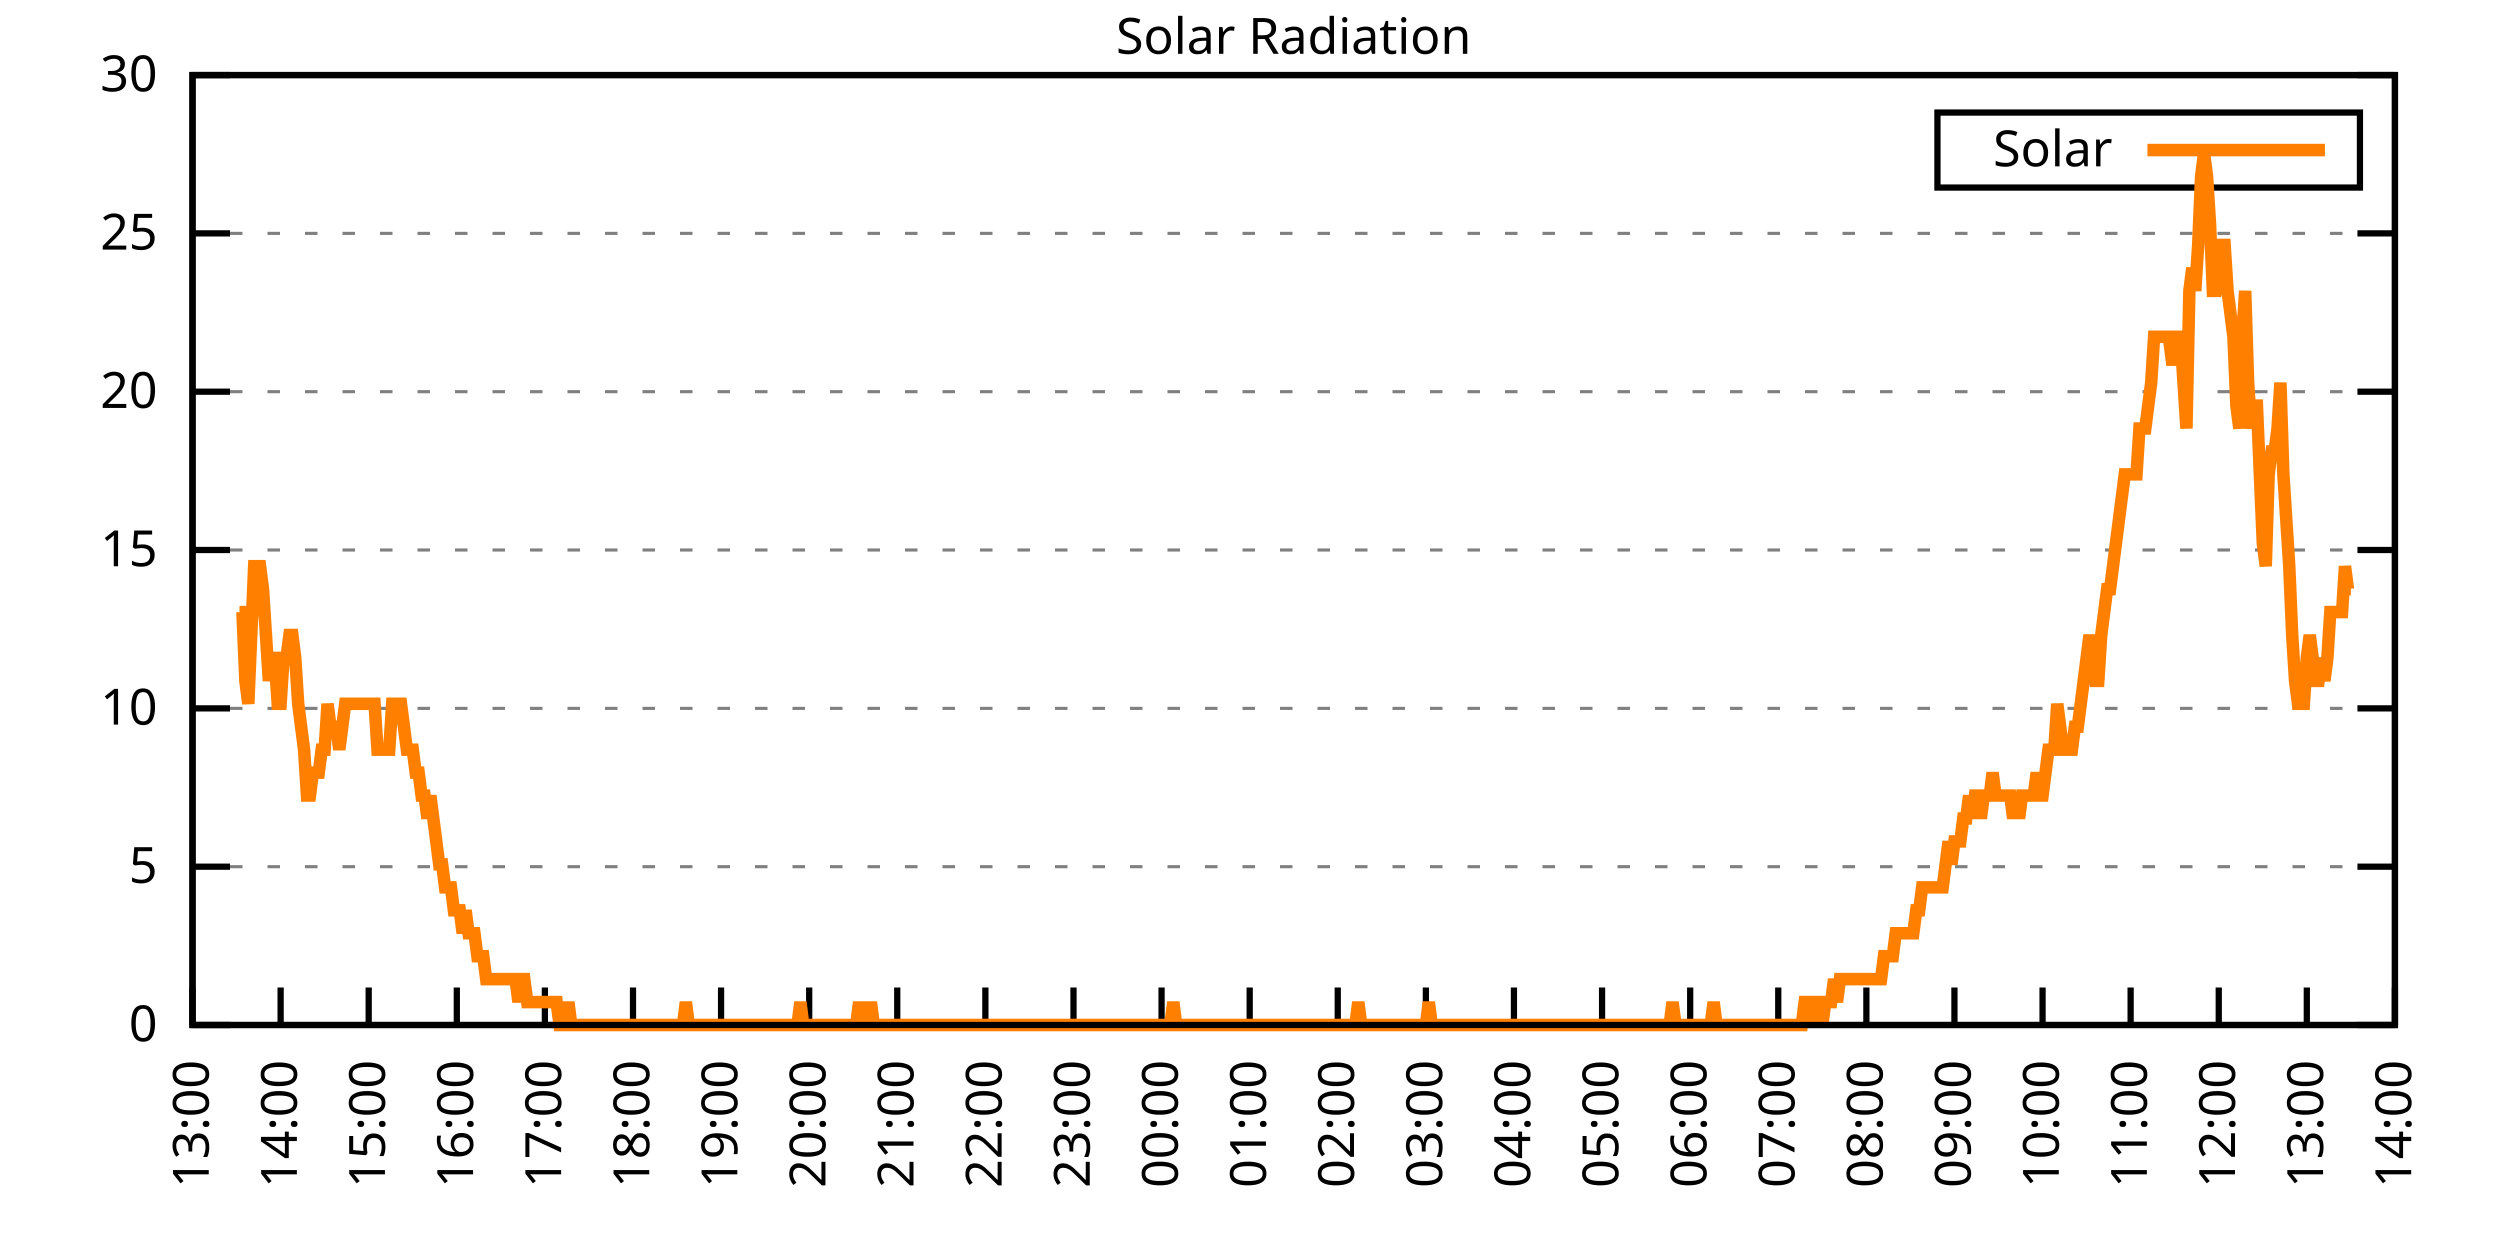
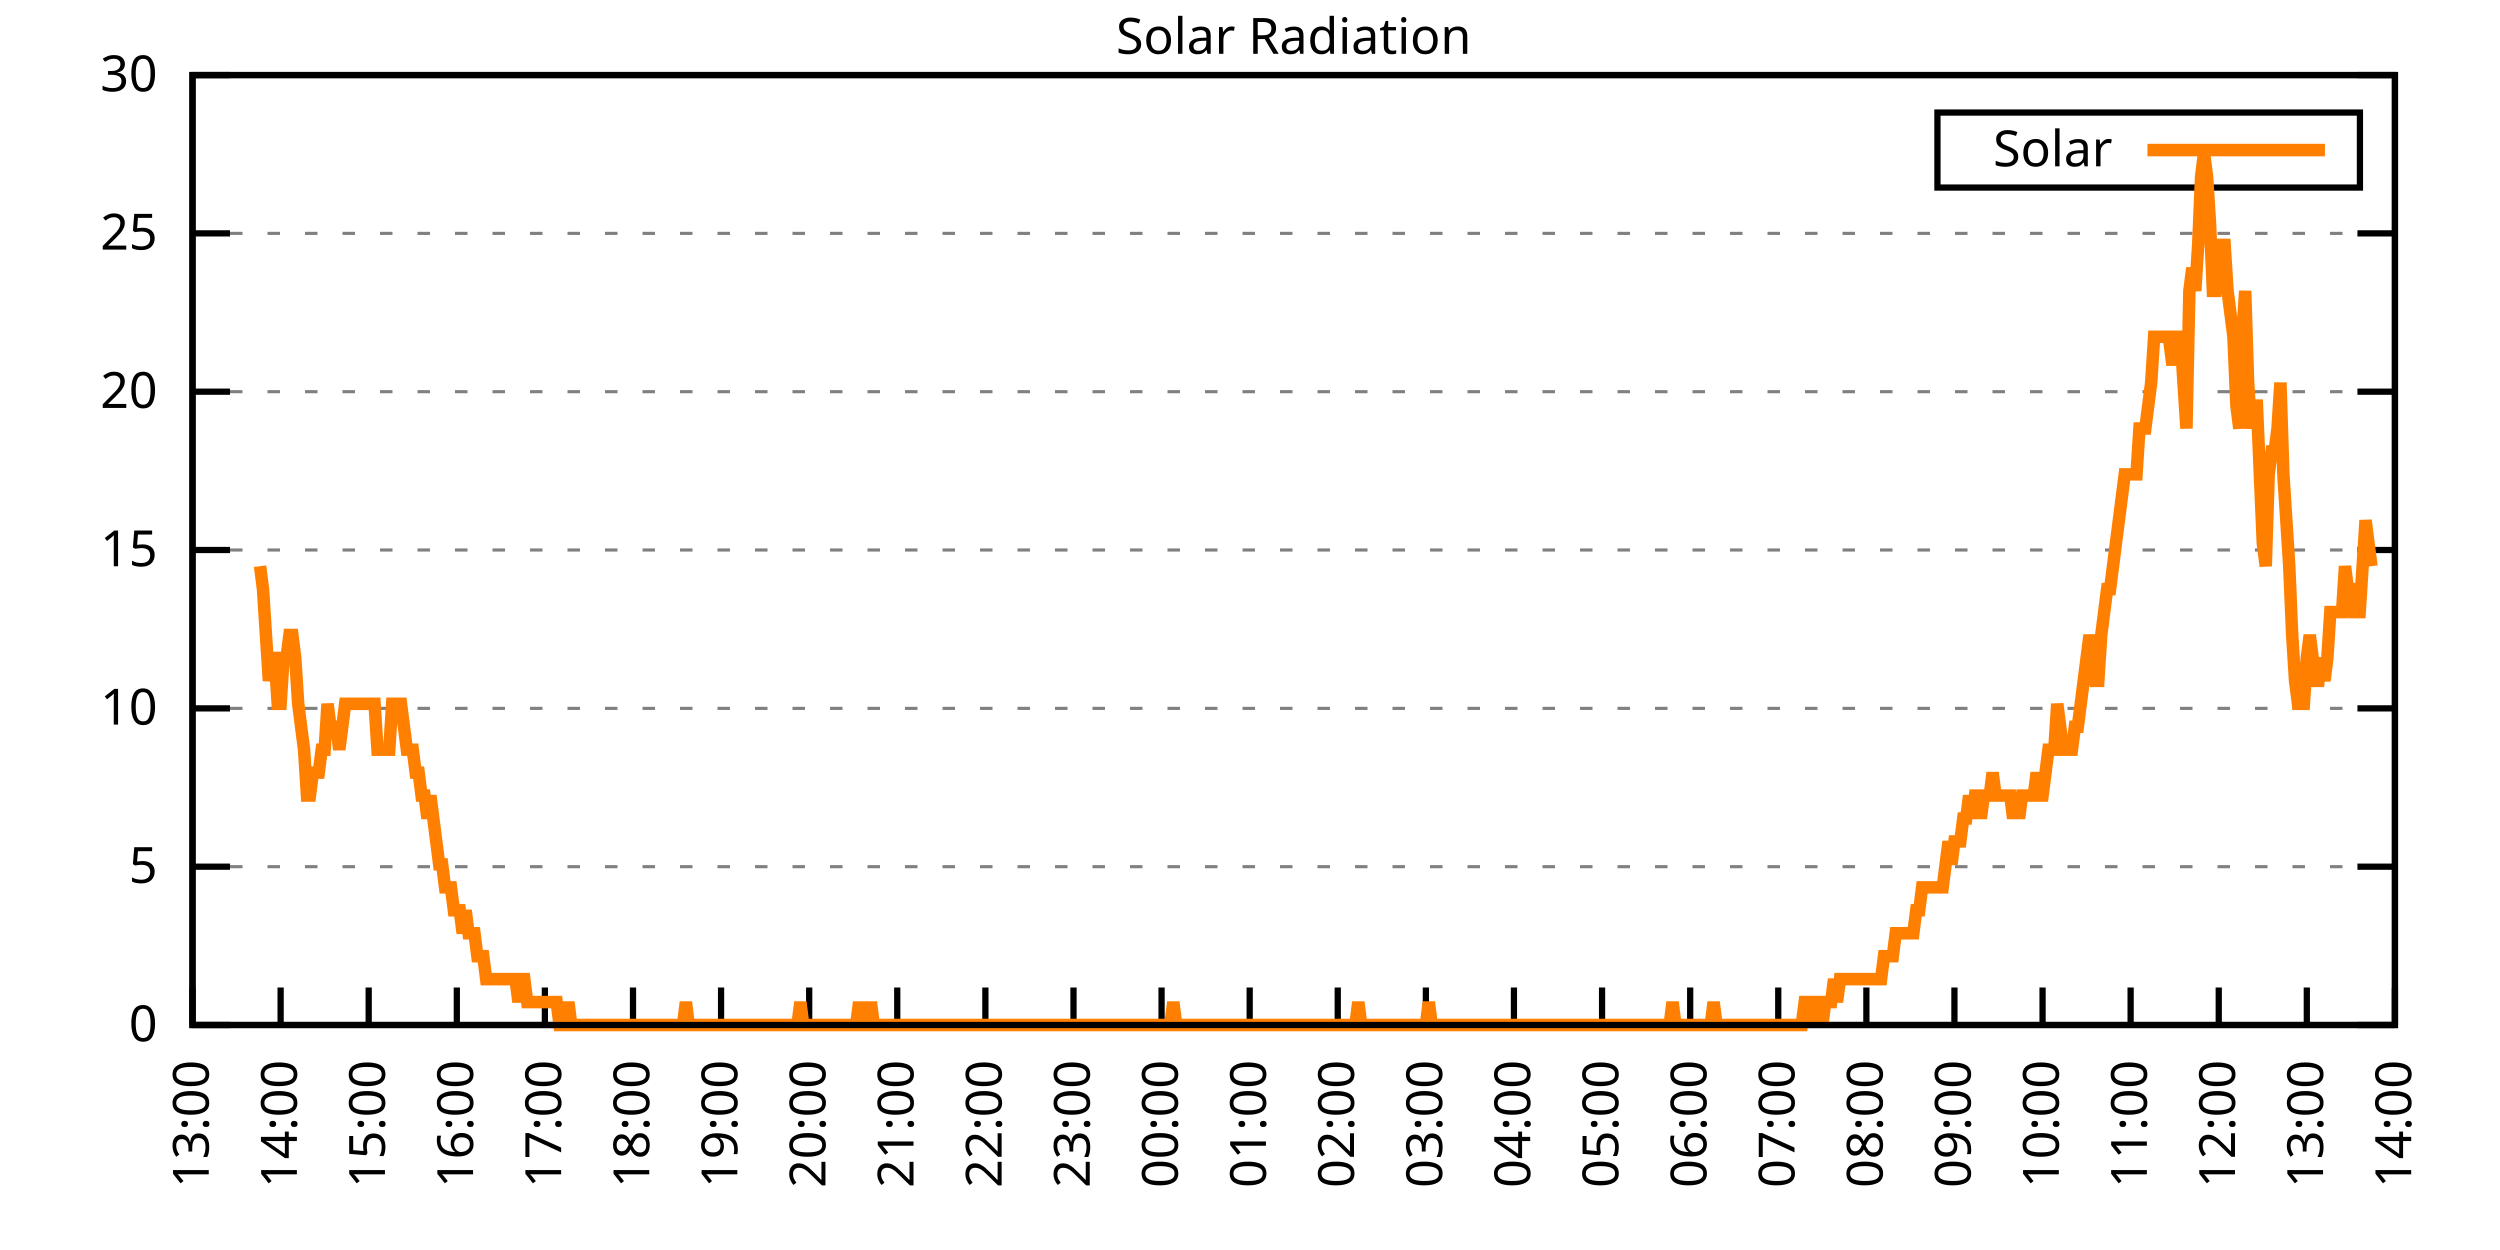
<svg xmlns="http://www.w3.org/2000/svg" xmlns:xlink="http://www.w3.org/1999/xlink" width="400" height="200" viewBox="0 0 400 200">
  <g id="gnuplot_canvas">
    <rect x="0" y="0" width="400" height="200" fill="none" />
    <defs>
      <circle id="gpDot" r="0.5" stroke-width="0.5" stroke="currentColor" />
      <path id="gpPt0" stroke-width="0.333" stroke="currentColor" d="M-1,0 h2 M0,-1 v2" />
      <path id="gpPt1" stroke-width="0.333" stroke="currentColor" d="M-1,-1 L1,1 M1,-1 L-1,1" />
      <path id="gpPt2" stroke-width="0.333" stroke="currentColor" d="M-1,0 L1,0 M0,-1 L0,1 M-1,-1 L1,1 M-1,1 L1,-1" />
      <rect id="gpPt3" stroke-width="0.333" stroke="currentColor" x="-1" y="-1" width="2" height="2" />
      <rect id="gpPt4" stroke-width="0.333" stroke="currentColor" fill="currentColor" x="-1" y="-1" width="2" height="2" />
      <circle id="gpPt5" stroke-width="0.333" stroke="currentColor" cx="0" cy="0" r="1" />
      <use xlink:href="#gpPt5" id="gpPt6" fill="currentColor" stroke="none" />
      <path id="gpPt7" stroke-width="0.333" stroke="currentColor" d="M0,-1.33 L-1.33,0.67 L1.33,0.67 z" />
      <use xlink:href="#gpPt7" id="gpPt8" fill="currentColor" stroke="none" />
      <use xlink:href="#gpPt7" id="gpPt9" stroke="currentColor" transform="rotate(180)" />
      <use xlink:href="#gpPt9" id="gpPt10" fill="currentColor" stroke="none" />
      <use xlink:href="#gpPt3" id="gpPt11" stroke="currentColor" transform="rotate(45)" />
      <use xlink:href="#gpPt11" id="gpPt12" fill="currentColor" stroke="none" />
      <path id="gpPt13" stroke-width="0.333" stroke="currentColor" d="M0,1.330 L1.265,0.411 L0.782,-1.067 L-0.782,-1.076 L-1.265,0.411 z" />
      <use xlink:href="#gpPt13" id="gpPt14" fill="currentColor" stroke="none" />
      <filter id="textbox" filterUnits="objectBoundingBox" x="0" y="0" height="1" width="1">
        <feFlood flood-color="white" flood-opacity="1" result="bgnd" />
        <feComposite in="SourceGraphic" in2="bgnd" operator="atop" />
      </filter>
      <filter id="greybox" filterUnits="objectBoundingBox" x="0" y="0" height="1" width="1">
        <feFlood flood-color="lightgrey" flood-opacity="1" result="grey" />
        <feComposite in="SourceGraphic" in2="grey" operator="atop" />
      </filter>
    </defs>
    <g fill="none" color="white" stroke="currentColor" stroke-width="1.00" stroke-linecap="butt" stroke-linejoin="miter">
</g>
    <g fill="none" color="black" stroke="currentColor" stroke-width="1.00" stroke-linecap="butt" stroke-linejoin="miter">
      <g stroke="none" shape-rendering="crispEdges">
        <polygon fill="rgb(255, 255, 255)" points="30.80,164.00 383.18,164.00 383.18,12.02 30.80,12.02 " />
      </g>
    </g>
    <g fill="none" color="black" stroke="currentColor" stroke-width="1.00" stroke-linecap="butt" stroke-linejoin="miter">
</g>
    <g fill="none" color="black" stroke="black" stroke-width="0.50" stroke-linecap="butt" stroke-linejoin="miter">
</g>
    <g fill="none" color="gray" stroke="currentColor" stroke-width="0.50" stroke-linecap="butt" stroke-linejoin="miter">
      <path stroke="gray" stroke-dasharray="2,4" class="gridline" d="M30.80,164.00 L383.19,164.00  " />
    </g>
    <g fill="none" color="gray" stroke="gray" stroke-width="1.00" stroke-linecap="butt" stroke-linejoin="miter">
</g>
    <g fill="none" color="black" stroke="currentColor" stroke-width="1.00" stroke-linecap="butt" stroke-linejoin="miter">
      <path stroke="black" d="M30.80,164.00 L36.80,164.00 M383.19,164.00 L377.19,164.00  " />
      <g transform="translate(25.20,166.60)" stroke="none" fill="black" font-family="Sans" font-size="8.00" text-anchor="end">
        <text>
          <tspan font-family="Sans"> 0</tspan>
        </text>
      </g>
    </g>
    <g fill="none" color="black" stroke="currentColor" stroke-width="1.00" stroke-linecap="butt" stroke-linejoin="miter">
</g>
    <g fill="none" color="black" stroke="black" stroke-width="0.50" stroke-linecap="butt" stroke-linejoin="miter">
</g>
    <g fill="none" color="gray" stroke="currentColor" stroke-width="0.50" stroke-linecap="butt" stroke-linejoin="miter">
      <path stroke="gray" stroke-dasharray="2,4" class="gridline" d="M30.80,138.67 L383.19,138.67  " />
    </g>
    <g fill="none" color="gray" stroke="gray" stroke-width="1.00" stroke-linecap="butt" stroke-linejoin="miter">
</g>
    <g fill="none" color="black" stroke="currentColor" stroke-width="1.00" stroke-linecap="butt" stroke-linejoin="miter">
      <path stroke="black" d="M30.80,138.67 L36.80,138.67 M383.19,138.67 L377.19,138.67  " />
      <g transform="translate(25.20,141.27)" stroke="none" fill="black" font-family="Sans" font-size="8.00" text-anchor="end">
        <text>
          <tspan font-family="Sans"> 5</tspan>
        </text>
      </g>
    </g>
    <g fill="none" color="black" stroke="currentColor" stroke-width="1.00" stroke-linecap="butt" stroke-linejoin="miter">
</g>
    <g fill="none" color="black" stroke="black" stroke-width="0.50" stroke-linecap="butt" stroke-linejoin="miter">
</g>
    <g fill="none" color="gray" stroke="currentColor" stroke-width="0.50" stroke-linecap="butt" stroke-linejoin="miter">
      <path stroke="gray" stroke-dasharray="2,4" class="gridline" d="M30.80,113.34 L383.19,113.34  " />
    </g>
    <g fill="none" color="gray" stroke="gray" stroke-width="1.00" stroke-linecap="butt" stroke-linejoin="miter">
</g>
    <g fill="none" color="black" stroke="currentColor" stroke-width="1.00" stroke-linecap="butt" stroke-linejoin="miter">
      <path stroke="black" d="M30.80,113.34 L36.80,113.34 M383.19,113.34 L377.19,113.34  " />
      <g transform="translate(25.20,115.94)" stroke="none" fill="black" font-family="Sans" font-size="8.00" text-anchor="end">
        <text>
          <tspan font-family="Sans"> 10</tspan>
        </text>
      </g>
    </g>
    <g fill="none" color="black" stroke="currentColor" stroke-width="1.00" stroke-linecap="butt" stroke-linejoin="miter">
</g>
    <g fill="none" color="black" stroke="black" stroke-width="0.50" stroke-linecap="butt" stroke-linejoin="miter">
</g>
    <g fill="none" color="gray" stroke="currentColor" stroke-width="0.50" stroke-linecap="butt" stroke-linejoin="miter">
      <path stroke="gray" stroke-dasharray="2,4" class="gridline" d="M30.80,88.00 L383.19,88.00  " />
    </g>
    <g fill="none" color="gray" stroke="gray" stroke-width="1.00" stroke-linecap="butt" stroke-linejoin="miter">
</g>
    <g fill="none" color="black" stroke="currentColor" stroke-width="1.00" stroke-linecap="butt" stroke-linejoin="miter">
      <path stroke="black" d="M30.80,88.00 L36.80,88.00 M383.19,88.00 L377.19,88.00  " />
      <g transform="translate(25.20,90.60)" stroke="none" fill="black" font-family="Sans" font-size="8.00" text-anchor="end">
        <text>
          <tspan font-family="Sans"> 15</tspan>
        </text>
      </g>
    </g>
    <g fill="none" color="black" stroke="currentColor" stroke-width="1.00" stroke-linecap="butt" stroke-linejoin="miter">
</g>
    <g fill="none" color="black" stroke="black" stroke-width="0.50" stroke-linecap="butt" stroke-linejoin="miter">
</g>
    <g fill="none" color="gray" stroke="currentColor" stroke-width="0.50" stroke-linecap="butt" stroke-linejoin="miter">
      <path stroke="gray" stroke-dasharray="2,4" class="gridline" d="M30.80,62.67 L383.19,62.67  " />
    </g>
    <g fill="none" color="gray" stroke="gray" stroke-width="1.00" stroke-linecap="butt" stroke-linejoin="miter">
</g>
    <g fill="none" color="black" stroke="currentColor" stroke-width="1.00" stroke-linecap="butt" stroke-linejoin="miter">
      <path stroke="black" d="M30.80,62.67 L36.80,62.67 M383.19,62.67 L377.19,62.67  " />
      <g transform="translate(25.20,65.27)" stroke="none" fill="black" font-family="Sans" font-size="8.00" text-anchor="end">
        <text>
          <tspan font-family="Sans"> 20</tspan>
        </text>
      </g>
    </g>
    <g fill="none" color="black" stroke="currentColor" stroke-width="1.00" stroke-linecap="butt" stroke-linejoin="miter">
</g>
    <g fill="none" color="black" stroke="black" stroke-width="0.50" stroke-linecap="butt" stroke-linejoin="miter">
</g>
    <g fill="none" color="gray" stroke="currentColor" stroke-width="0.50" stroke-linecap="butt" stroke-linejoin="miter">
      <path stroke="gray" stroke-dasharray="2,4" class="gridline" d="M30.80,37.34 L383.19,37.34  " />
    </g>
    <g fill="none" color="gray" stroke="gray" stroke-width="1.00" stroke-linecap="butt" stroke-linejoin="miter">
</g>
    <g fill="none" color="black" stroke="currentColor" stroke-width="1.00" stroke-linecap="butt" stroke-linejoin="miter">
      <path stroke="black" d="M30.80,37.34 L36.80,37.34 M383.19,37.34 L377.19,37.34  " />
      <g transform="translate(25.20,39.94)" stroke="none" fill="black" font-family="Sans" font-size="8.00" text-anchor="end">
        <text>
          <tspan font-family="Sans"> 25</tspan>
        </text>
      </g>
    </g>
    <g fill="none" color="black" stroke="currentColor" stroke-width="1.00" stroke-linecap="butt" stroke-linejoin="miter">
</g>
    <g fill="none" color="black" stroke="black" stroke-width="0.50" stroke-linecap="butt" stroke-linejoin="miter">
</g>
    <g fill="none" color="gray" stroke="currentColor" stroke-width="0.50" stroke-linecap="butt" stroke-linejoin="miter">
      <path stroke="gray" stroke-dasharray="2,4" class="gridline" d="M30.80,12.01 L383.19,12.01  " />
    </g>
    <g fill="none" color="gray" stroke="gray" stroke-width="1.00" stroke-linecap="butt" stroke-linejoin="miter">
</g>
    <g fill="none" color="black" stroke="currentColor" stroke-width="1.00" stroke-linecap="butt" stroke-linejoin="miter">
      <path stroke="black" d="M30.80,12.01 L36.80,12.01 M383.19,12.01 L377.19,12.01  " />
      <g transform="translate(25.20,14.61)" stroke="none" fill="black" font-family="Sans" font-size="8.00" text-anchor="end">
        <text>
          <tspan font-family="Sans"> 30</tspan>
        </text>
      </g>
    </g>
    <g fill="none" color="black" stroke="currentColor" stroke-width="1.00" stroke-linecap="butt" stroke-linejoin="miter">
      <path stroke="black" d="M30.80,164.00 L30.80,158.00  " />
      <g transform="translate(33.40,169.60) rotate(270.00)" stroke="none" fill="black" font-family="Sans" font-size="8.00" text-anchor="end">
        <text>
          <tspan font-family="Sans">13:00</tspan>
        </text>
      </g>
    </g>
    <g fill="none" color="black" stroke="currentColor" stroke-width="1.00" stroke-linecap="butt" stroke-linejoin="miter">
      <path stroke="black" d="M44.90,164.00 L44.90,158.00  " />
      <g transform="translate(47.50,169.60) rotate(270.00)" stroke="none" fill="black" font-family="Sans" font-size="8.00" text-anchor="end">
        <text>
          <tspan font-family="Sans">14:00</tspan>
        </text>
      </g>
    </g>
    <g fill="none" color="black" stroke="currentColor" stroke-width="1.00" stroke-linecap="butt" stroke-linejoin="miter">
      <path stroke="black" d="M58.99,164.00 L58.99,158.00  " />
      <g transform="translate(61.59,169.60) rotate(270.00)" stroke="none" fill="black" font-family="Sans" font-size="8.00" text-anchor="end">
        <text>
          <tspan font-family="Sans">15:00</tspan>
        </text>
      </g>
    </g>
    <g fill="none" color="black" stroke="currentColor" stroke-width="1.00" stroke-linecap="butt" stroke-linejoin="miter">
      <path stroke="black" d="M73.09,164.00 L73.09,158.00  " />
      <g transform="translate(75.69,169.60) rotate(270.00)" stroke="none" fill="black" font-family="Sans" font-size="8.00" text-anchor="end">
        <text>
          <tspan font-family="Sans">16:00</tspan>
        </text>
      </g>
    </g>
    <g fill="none" color="black" stroke="currentColor" stroke-width="1.00" stroke-linecap="butt" stroke-linejoin="miter">
      <path stroke="black" d="M87.18,164.00 L87.18,158.00  " />
      <g transform="translate(89.78,169.60) rotate(270.00)" stroke="none" fill="black" font-family="Sans" font-size="8.00" text-anchor="end">
        <text>
          <tspan font-family="Sans">17:00</tspan>
        </text>
      </g>
    </g>
    <g fill="none" color="black" stroke="currentColor" stroke-width="1.00" stroke-linecap="butt" stroke-linejoin="miter">
      <path stroke="black" d="M101.28,164.00 L101.28,158.00  " />
      <g transform="translate(103.88,169.60) rotate(270.00)" stroke="none" fill="black" font-family="Sans" font-size="8.00" text-anchor="end">
        <text>
          <tspan font-family="Sans">18:00</tspan>
        </text>
      </g>
    </g>
    <g fill="none" color="black" stroke="currentColor" stroke-width="1.00" stroke-linecap="butt" stroke-linejoin="miter">
      <path stroke="black" d="M115.37,164.00 L115.37,158.00  " />
      <g transform="translate(117.97,169.60) rotate(270.00)" stroke="none" fill="black" font-family="Sans" font-size="8.00" text-anchor="end">
        <text>
          <tspan font-family="Sans">19:00</tspan>
        </text>
      </g>
    </g>
    <g fill="none" color="black" stroke="currentColor" stroke-width="1.00" stroke-linecap="butt" stroke-linejoin="miter">
      <path stroke="black" d="M129.47,164.00 L129.47,158.00  " />
      <g transform="translate(132.07,169.60) rotate(270.00)" stroke="none" fill="black" font-family="Sans" font-size="8.00" text-anchor="end">
        <text>
          <tspan font-family="Sans">20:00</tspan>
        </text>
      </g>
    </g>
    <g fill="none" color="black" stroke="currentColor" stroke-width="1.00" stroke-linecap="butt" stroke-linejoin="miter">
      <path stroke="black" d="M143.56,164.00 L143.56,158.00  " />
      <g transform="translate(146.16,169.60) rotate(270.00)" stroke="none" fill="black" font-family="Sans" font-size="8.00" text-anchor="end">
        <text>
          <tspan font-family="Sans">21:00</tspan>
        </text>
      </g>
    </g>
    <g fill="none" color="black" stroke="currentColor" stroke-width="1.00" stroke-linecap="butt" stroke-linejoin="miter">
      <path stroke="black" d="M157.66,164.00 L157.66,158.00  " />
      <g transform="translate(160.26,169.60) rotate(270.00)" stroke="none" fill="black" font-family="Sans" font-size="8.00" text-anchor="end">
        <text>
          <tspan font-family="Sans">22:00</tspan>
        </text>
      </g>
    </g>
    <g fill="none" color="black" stroke="currentColor" stroke-width="1.00" stroke-linecap="butt" stroke-linejoin="miter">
      <path stroke="black" d="M171.76,164.00 L171.76,158.00  " />
      <g transform="translate(174.36,169.60) rotate(270.00)" stroke="none" fill="black" font-family="Sans" font-size="8.00" text-anchor="end">
        <text>
          <tspan font-family="Sans">23:00</tspan>
        </text>
      </g>
    </g>
    <g fill="none" color="black" stroke="currentColor" stroke-width="1.00" stroke-linecap="butt" stroke-linejoin="miter">
      <path stroke="black" d="M185.85,164.00 L185.85,158.00  " />
      <g transform="translate(188.45,169.60) rotate(270.00)" stroke="none" fill="black" font-family="Sans" font-size="8.00" text-anchor="end">
        <text>
          <tspan font-family="Sans">00:00</tspan>
        </text>
      </g>
    </g>
    <g fill="none" color="black" stroke="currentColor" stroke-width="1.00" stroke-linecap="butt" stroke-linejoin="miter">
      <path stroke="black" d="M199.95,164.00 L199.95,158.00  " />
      <g transform="translate(202.55,169.60) rotate(270.00)" stroke="none" fill="black" font-family="Sans" font-size="8.00" text-anchor="end">
        <text>
          <tspan font-family="Sans">01:00</tspan>
        </text>
      </g>
    </g>
    <g fill="none" color="black" stroke="currentColor" stroke-width="1.00" stroke-linecap="butt" stroke-linejoin="miter">
      <path stroke="black" d="M214.04,164.00 L214.04,158.00  " />
      <g transform="translate(216.64,169.60) rotate(270.00)" stroke="none" fill="black" font-family="Sans" font-size="8.00" text-anchor="end">
        <text>
          <tspan font-family="Sans">02:00</tspan>
        </text>
      </g>
    </g>
    <g fill="none" color="black" stroke="currentColor" stroke-width="1.00" stroke-linecap="butt" stroke-linejoin="miter">
      <path stroke="black" d="M228.14,164.00 L228.14,158.00  " />
      <g transform="translate(230.74,169.60) rotate(270.00)" stroke="none" fill="black" font-family="Sans" font-size="8.00" text-anchor="end">
        <text>
          <tspan font-family="Sans">03:00</tspan>
        </text>
      </g>
    </g>
    <g fill="none" color="black" stroke="currentColor" stroke-width="1.00" stroke-linecap="butt" stroke-linejoin="miter">
      <path stroke="black" d="M242.23,164.00 L242.23,158.00  " />
      <g transform="translate(244.83,169.60) rotate(270.00)" stroke="none" fill="black" font-family="Sans" font-size="8.00" text-anchor="end">
        <text>
          <tspan font-family="Sans">04:00</tspan>
        </text>
      </g>
    </g>
    <g fill="none" color="black" stroke="currentColor" stroke-width="1.00" stroke-linecap="butt" stroke-linejoin="miter">
      <path stroke="black" d="M256.33,164.00 L256.33,158.00  " />
      <g transform="translate(258.93,169.60) rotate(270.00)" stroke="none" fill="black" font-family="Sans" font-size="8.00" text-anchor="end">
        <text>
          <tspan font-family="Sans">05:00</tspan>
        </text>
      </g>
    </g>
    <g fill="none" color="black" stroke="currentColor" stroke-width="1.00" stroke-linecap="butt" stroke-linejoin="miter">
      <path stroke="black" d="M270.43,164.00 L270.43,158.00  " />
      <g transform="translate(273.03,169.60) rotate(270.00)" stroke="none" fill="black" font-family="Sans" font-size="8.00" text-anchor="end">
        <text>
          <tspan font-family="Sans">06:00</tspan>
        </text>
      </g>
    </g>
    <g fill="none" color="black" stroke="currentColor" stroke-width="1.00" stroke-linecap="butt" stroke-linejoin="miter">
      <path stroke="black" d="M284.52,164.00 L284.52,158.00  " />
      <g transform="translate(287.12,169.60) rotate(270.00)" stroke="none" fill="black" font-family="Sans" font-size="8.00" text-anchor="end">
        <text>
          <tspan font-family="Sans">07:00</tspan>
        </text>
      </g>
    </g>
    <g fill="none" color="black" stroke="currentColor" stroke-width="1.00" stroke-linecap="butt" stroke-linejoin="miter">
      <path stroke="black" d="M298.62,164.00 L298.62,158.00  " />
      <g transform="translate(301.22,169.60) rotate(270.00)" stroke="none" fill="black" font-family="Sans" font-size="8.00" text-anchor="end">
        <text>
          <tspan font-family="Sans">08:00</tspan>
        </text>
      </g>
    </g>
    <g fill="none" color="black" stroke="currentColor" stroke-width="1.00" stroke-linecap="butt" stroke-linejoin="miter">
      <path stroke="black" d="M312.71,164.00 L312.71,158.00  " />
      <g transform="translate(315.31,169.60) rotate(270.00)" stroke="none" fill="black" font-family="Sans" font-size="8.00" text-anchor="end">
        <text>
          <tspan font-family="Sans">09:00</tspan>
        </text>
      </g>
    </g>
    <g fill="none" color="black" stroke="currentColor" stroke-width="1.00" stroke-linecap="butt" stroke-linejoin="miter">
      <path stroke="black" d="M326.81,164.00 L326.81,158.00  " />
      <g transform="translate(329.41,169.60) rotate(270.00)" stroke="none" fill="black" font-family="Sans" font-size="8.00" text-anchor="end">
        <text>
          <tspan font-family="Sans">10:00</tspan>
        </text>
      </g>
    </g>
    <g fill="none" color="black" stroke="currentColor" stroke-width="1.00" stroke-linecap="butt" stroke-linejoin="miter">
      <path stroke="black" d="M340.90,164.00 L340.90,158.00  " />
      <g transform="translate(343.50,169.60) rotate(270.00)" stroke="none" fill="black" font-family="Sans" font-size="8.00" text-anchor="end">
        <text>
          <tspan font-family="Sans">11:00</tspan>
        </text>
      </g>
    </g>
    <g fill="none" color="black" stroke="currentColor" stroke-width="1.00" stroke-linecap="butt" stroke-linejoin="miter">
      <path stroke="black" d="M355.00,164.00 L355.00,158.00  " />
      <g transform="translate(357.60,169.60) rotate(270.00)" stroke="none" fill="black" font-family="Sans" font-size="8.00" text-anchor="end">
        <text>
          <tspan font-family="Sans">12:00</tspan>
        </text>
      </g>
    </g>
    <g fill="none" color="black" stroke="currentColor" stroke-width="1.00" stroke-linecap="butt" stroke-linejoin="miter">
      <path stroke="black" d="M369.09,164.00 L369.09,158.00  " />
      <g transform="translate(371.69,169.60) rotate(270.00)" stroke="none" fill="black" font-family="Sans" font-size="8.00" text-anchor="end">
        <text>
          <tspan font-family="Sans">13:00</tspan>
        </text>
      </g>
    </g>
    <g fill="none" color="black" stroke="currentColor" stroke-width="1.00" stroke-linecap="butt" stroke-linejoin="miter">
      <path stroke="black" d="M383.19,164.00 L383.19,158.00  " />
      <g transform="translate(385.79,169.60) rotate(270.00)" stroke="none" fill="black" font-family="Sans" font-size="8.00" text-anchor="end">
        <text>
          <tspan font-family="Sans">14:00</tspan>
        </text>
      </g>
    </g>
    <g fill="none" color="black" stroke="currentColor" stroke-width="1.00" stroke-linecap="butt" stroke-linejoin="miter">
</g>
    <g fill="none" color="black" stroke="currentColor" stroke-width="1.00" stroke-linecap="butt" stroke-linejoin="miter">
      <path stroke="black" d="M30.80,12.01 L30.80,164.00 L383.19,164.00 L383.19,12.01 L30.80,12.01 Z  " />
    </g>
    <g fill="none" color="black" stroke="currentColor" stroke-width="1.00" stroke-linecap="butt" stroke-linejoin="miter">
</g>
    <g fill="none" color="black" stroke="currentColor" stroke-width="1.00" stroke-linecap="butt" stroke-linejoin="miter">
      <path stroke="black" d="M309.99,30.01 L309.99,18.01 L377.59,18.01 L377.59,30.01 L309.99,30.01 Z  " />
    </g>
    <g id="Solar_Radiation_plot_1">
      <g fill="none" color="white" stroke="black" stroke-width="2.00" stroke-linecap="butt" stroke-linejoin="miter">
</g>
      <g fill="none" color="black" stroke="currentColor" stroke-width="2.00" stroke-linecap="butt" stroke-linejoin="miter">
        <g transform="translate(337.99,26.61)" stroke="none" fill="black" font-family="Sans" font-size="8.00" text-anchor="end">
          <text>
            <tspan font-family="Sans">Solar</tspan>
          </text>
        </g>
      </g>
      <g fill="none" color="black" stroke="currentColor" stroke-width="2.00" stroke-linecap="butt" stroke-linejoin="miter">
-         <path stroke="rgb(255, 127,   0)" d="M343.59,24.01 L371.99,24.01 M38.32,97.93 L38.79,97.93 L39.26,108.94 L39.73,112.61 L40.20,101.60 L40.67,90.59   L41.14,90.59 L41.61,90.59 L42.08,94.26 L42.55,101.60 L43.02,108.94 L43.49,105.27 L43.96,105.27 L44.43,112.61   L44.90,112.61 L45.37,105.27 L45.84,105.27 L46.31,101.60 L46.78,101.60 L47.24,105.27 L47.71,112.61 L48.18,116.28   L48.65,119.95 L49.12,127.29 L49.59,127.29 L50.06,123.62 L50.53,123.62 L51.00,123.62 L51.47,119.95 L51.94,119.95   L52.41,112.61 L52.88,116.28 L53.35,116.28 L53.82,116.28 L54.29,119.95 L54.76,116.28 L55.23,112.61 L55.70,112.61   L56.17,112.61 L56.64,112.61 L57.11,112.61 L57.58,112.61 L58.05,112.61 L58.52,112.61 L58.99,112.61 L59.46,112.61   L59.93,112.61 L60.40,119.95 L60.87,119.95 L61.34,119.95 L61.81,119.95 L62.28,119.95 L62.75,112.61 L63.22,112.61   L63.69,112.61 L64.16,112.61 L64.63,116.28 L65.10,119.95 L65.57,119.95 L66.04,119.95 L66.51,123.62 L66.98,123.62   L67.45,127.29 L67.92,127.29 L68.39,130.96 L68.86,127.29 L69.33,130.96 L69.80,134.63 L70.27,138.30 L70.74,138.30   L71.21,141.98 L71.68,141.98 L72.15,141.98 L72.62,145.65 L73.09,145.65 L73.56,145.65 L74.03,149.32 L74.50,145.65   L74.97,149.32 L75.44,149.32 L75.91,149.32 L76.38,152.99 L76.85,152.99 L77.32,152.99 L77.79,156.66 L78.26,156.66   L78.73,156.66 L79.19,156.66 L79.66,156.66 L80.13,156.66 L80.60,156.66 L81.07,156.66 L81.54,156.66 L82.01,156.66   L82.48,156.66 L82.95,160.33 L83.42,156.66 L83.89,156.66 L84.36,160.33 L84.83,160.33 L85.30,160.33 L85.77,160.33   L86.24,160.33 L86.71,160.33 L87.18,160.33 L87.65,160.33 L88.12,160.33 L88.59,160.33 L89.06,160.33 L89.53,164.00   L90.00,164.00 L90.47,164.00 L90.94,160.33 L91.41,164.00 L91.88,164.00 L92.35,164.00 L92.82,164.00 L93.29,164.00   L93.76,164.00 L94.23,164.00 L94.70,164.00 L95.17,164.00 L95.64,164.00 L96.11,164.00 L96.58,164.00 L97.05,164.00   L97.52,164.00 L97.99,164.00 L98.46,164.00 L98.93,164.00 L99.40,164.00 L99.87,164.00 L100.34,164.00 L100.81,164.00   L101.28,164.00 L101.75,164.00 L102.22,164.00 L102.69,164.00 L103.16,164.00 L103.63,164.00 L104.10,164.00 L104.57,164.00   L105.04,164.00 L105.51,164.00 L105.98,164.00 L106.45,164.00 L106.92,164.00 L107.39,164.00 L107.86,164.00 L108.33,164.00   L108.80,164.00 L109.27,164.00 L109.74,160.33 L110.21,164.00 L110.68,164.00 L111.14,164.00 L111.61,164.00 L112.08,164.00   L112.55,164.00 L113.02,164.00 L113.49,164.00 L113.96,164.00 L114.43,164.00 L114.90,164.00 L115.37,164.00 L115.84,164.00   L116.31,164.00 L116.78,164.00 L117.25,164.00 L117.72,164.00 L118.19,164.00 L118.66,164.00 L119.13,164.00 L119.60,164.00   L120.07,164.00 L120.54,164.00 L121.01,164.00 L121.48,164.00 L121.95,164.00 L122.42,164.00 L122.89,164.00 L123.36,164.00   L123.83,164.00 L124.30,164.00 L124.77,164.00 L125.24,164.00 L125.71,164.00 L126.18,164.00 L126.65,164.00 L127.12,164.00   L127.59,164.00 L128.06,160.33 L128.53,164.00 L129.00,164.00 L129.47,164.00 L129.94,164.00 L130.41,164.00 L130.88,164.00   L131.35,164.00 L131.82,164.00 L132.29,164.00 L132.76,164.00 L133.23,164.00 L133.70,164.00 L134.17,164.00 L134.64,164.00   L135.11,164.00 L135.58,164.00 L136.05,164.00 L136.52,164.00 L136.99,164.00 L137.46,160.33 L137.93,164.00 L138.40,164.00   L138.87,164.00 L139.34,160.33 L139.81,164.00 L140.28,164.00 L140.75,164.00 L141.22,164.00 L141.69,164.00 L142.16,164.00   L142.63,164.00 L143.09,164.00 L143.56,164.00 L144.03,164.00 L144.50,164.00 L144.97,164.00 L145.44,164.00 L145.91,164.00   L146.38,164.00 L146.85,164.00 L147.32,164.00 L147.79,164.00 L148.26,164.00 L148.73,164.00 L149.20,164.00 L149.67,164.00   L150.14,164.00 L150.61,164.00 L151.08,164.00 L151.55,164.00 L152.02,164.00 L152.49,164.00 L152.96,164.00 L153.43,164.00   L153.90,164.00 L154.37,164.00 L154.84,164.00 L155.31,164.00 L155.78,164.00 L156.25,164.00 L156.72,164.00 L157.19,164.00   L157.66,164.00 L158.13,164.00 L158.60,164.00 L159.07,164.00 L159.54,164.00 L160.01,164.00 L160.48,164.00 L160.95,164.00   L161.42,164.00 L161.89,164.00 L162.36,164.00 L162.83,164.00 L163.30,164.00 L163.77,164.00 L164.24,164.00 L164.71,164.00   L165.18,164.00 L165.65,164.00 L166.12,164.00 L166.59,164.00 L167.06,164.00 L167.53,164.00 L168.00,164.00 L168.47,164.00   L168.94,164.00 L169.41,164.00 L169.88,164.00 L170.35,164.00 L170.82,164.00 L171.29,164.00 L171.76,164.00 L172.23,164.00   L172.70,164.00 L173.17,164.00 L173.64,164.00 L174.11,164.00 L174.58,164.00 L175.04,164.00 L175.51,164.00 L175.98,164.00   L176.45,164.00 L176.92,164.00 L177.39,164.00 L177.86,164.00 L178.33,164.00 L178.80,164.00 L179.27,164.00 L179.74,164.00   L180.21,164.00 L180.68,164.00 L181.15,164.00 L181.62,164.00 L182.09,164.00 L182.56,164.00 L183.03,164.00 L183.50,164.00   L183.97,164.00 L184.44,164.00 L184.91,164.00 L185.38,164.00 L185.85,164.00 L186.32,164.00 L186.79,164.00 L187.26,164.00   L187.73,160.33 L188.20,164.00 L188.67,164.00 L189.14,164.00 L189.61,164.00 L190.08,164.00 L190.55,164.00 L191.02,164.00   L191.49,164.00 L191.96,164.00 L192.43,164.00 L192.90,164.00 L193.37,164.00 L193.84,164.00 L194.31,164.00 L194.78,164.00   L195.25,164.00 L195.72,164.00 L196.19,164.00 L196.66,164.00 L197.13,164.00 L197.60,164.00 L198.07,164.00 L198.54,164.00   L199.01,164.00 L199.48,164.00 L199.95,164.00 L200.42,164.00 L200.89,164.00 L201.36,164.00 L201.83,164.00 L202.30,164.00   L202.77,164.00 L203.24,164.00 L203.71,164.00 L204.18,164.00 L204.65,164.00 L205.12,164.00 L205.59,164.00 L206.06,164.00   L206.53,164.00 L207.00,164.00 L207.46,164.00 L207.93,164.00 L208.40,164.00 L208.87,164.00 L209.34,164.00 L209.81,164.00   L210.28,164.00 L210.75,164.00 L211.22,164.00 L211.69,164.00 L212.16,164.00 L212.63,164.00 L213.10,164.00 L213.57,164.00   L214.04,164.00 L214.51,164.00 L214.98,164.00 L215.45,164.00 L215.92,164.00 L216.39,164.00 L216.86,164.00 L217.33,160.33   L217.80,164.00 L218.27,164.00 L218.74,164.00 L219.21,164.00 L219.68,164.00 L220.15,164.00 L220.62,164.00 L221.09,164.00   L221.56,164.00 L222.03,164.00 L222.50,164.00 L222.97,164.00 L223.44,164.00 L223.91,164.00 L224.38,164.00 L224.85,164.00   L225.32,164.00 L225.79,164.00 L226.26,164.00 L226.73,164.00 L227.20,164.00 L227.67,164.00 L228.14,164.00 L228.61,160.33   L229.08,164.00 L229.55,164.00 L230.02,164.00 L230.49,164.00 L230.96,164.00 L231.43,164.00 L231.90,164.00 L232.37,164.00   L232.84,164.00 L233.31,164.00 L233.78,164.00 L234.25,164.00 L234.72,164.00 L235.19,164.00 L235.66,164.00 L236.13,164.00   L236.60,164.00 L237.07,164.00 L237.54,164.00 L238.01,164.00 L238.48,164.00 L238.95,164.00 L239.41,164.00 L239.88,164.00   L240.35,164.00 L240.82,164.00 L241.29,164.00 L241.76,164.00 L242.23,164.00 L242.70,164.00 L243.17,164.00 L243.64,164.00   L244.11,164.00 L244.58,164.00 L245.05,164.00 L245.52,164.00 L245.99,164.00 L246.46,164.00 L246.93,164.00 L247.40,164.00   L247.87,164.00 L248.34,164.00 L248.81,164.00 L249.28,164.00 L249.75,164.00 L250.22,164.00 L250.69,164.00 L251.16,164.00   L251.63,164.00 L252.10,164.00 L252.57,164.00 L253.04,164.00 L253.51,164.00 L253.98,164.00 L254.45,164.00 L254.92,164.00   L255.39,164.00 L255.86,164.00 L256.33,164.00 L256.80,164.00 L257.27,164.00 L257.74,164.00 L258.21,164.00 L258.68,164.00   L259.15,164.00 L259.62,164.00 L260.09,164.00 L260.56,164.00 L261.03,164.00 L261.50,164.00 L261.97,164.00 L262.44,164.00   L262.91,164.00 L263.38,164.00 L263.85,164.00 L264.32,164.00 L264.79,164.00 L265.26,164.00 L265.73,164.00 L266.20,164.00   L266.67,164.00 L267.14,164.00 L267.61,160.33 L268.08,164.00 L268.55,164.00 L269.02,164.00 L269.49,164.00 L269.96,164.00   L270.43,164.00 L270.90,164.00 L271.36,164.00 L271.83,164.00 L272.30,164.00 L272.77,164.00 L273.24,164.00 L273.71,164.00   L274.18,160.33 L274.65,164.00 L275.12,164.00 L275.59,164.00 L276.06,164.00 L276.53,164.00 L277.00,164.00 L277.47,164.00   L277.94,164.00 L278.41,164.00 L278.88,164.00 L279.35,164.00 L279.82,164.00 L280.29,164.00 L280.76,164.00 L281.23,164.00   L281.70,164.00 L282.17,164.00 L282.64,164.00 L283.11,164.00 L283.58,164.00 L284.05,164.00 L284.52,164.00 L284.99,164.00   L285.46,164.00 L285.93,164.00 L286.40,164.00 L286.87,164.00 L287.34,164.00 L287.81,164.00 L288.28,164.00 L288.75,160.33   L289.22,160.33 L289.69,164.00 L290.16,160.33 L290.63,160.33 L291.10,160.33 L291.57,164.00 L292.04,160.33 L292.51,160.33   L292.98,160.33 L293.45,156.66 L293.92,160.33 L294.39,156.66 L294.86,156.66 L295.33,156.66 L295.80,156.66 L296.27,156.66   L296.74,156.66 L297.21,156.66 L297.68,156.66 L298.15,156.66 L298.62,156.66 L299.09,156.66 L299.56,156.66 L300.03,156.66   L300.50,156.66 L300.97,156.66 L301.44,152.99 L301.91,152.99 L302.38,152.99 L302.85,152.99 L303.31,149.32 L303.78,149.32   L304.25,149.32 L304.72,149.32 L305.19,149.32 L305.66,149.32 L306.13,149.32 L306.60,145.65 L307.07,145.65 L307.54,141.98   L308.01,141.98 L308.48,141.98 L308.95,141.98 L309.42,141.98 L309.89,141.98 L310.36,141.98 L310.83,141.98 L311.30,138.30   L311.77,134.63 L312.24,138.30 L312.71,134.63 L313.18,134.63 L313.65,134.63 L314.12,130.96 L314.59,130.96 L315.06,127.29   L315.53,130.96 L316.00,127.29 L316.47,127.29 L316.94,130.96 L317.41,127.29 L317.88,127.29 L318.35,127.29 L318.82,123.62   L319.29,127.29 L319.76,127.29 L320.23,127.29 L320.70,127.29 L321.17,127.29 L321.64,127.29 L322.11,130.96 L322.58,127.29   L323.05,130.96 L323.52,127.29 L323.99,127.29 L324.46,127.29 L324.93,127.29 L325.40,127.29 L325.87,123.62 L326.34,127.29   L326.81,127.29 L327.28,123.62 L327.75,119.95 L328.22,119.95 L328.69,119.95 L329.16,112.61 L329.63,116.28 L330.10,119.95   L330.57,119.95 L331.04,119.95 L331.51,119.95 L331.98,116.28 L332.45,116.28 L332.92,112.61 L333.39,108.94 L333.86,105.27   L334.33,101.60 L334.80,105.27 L335.26,108.94 L335.73,108.94 L336.20,101.60 L336.67,97.93 L337.14,94.26 L337.61,94.26   L338.08,90.59 L338.55,86.91 L339.02,83.24 L339.49,79.57 L339.96,75.90 L340.43,75.90 L340.90,75.90 L341.37,75.90   L341.84,75.90 L342.31,68.56 L342.78,68.56 L343.25,68.56 L343.72,64.89 L344.19,61.22 L344.66,53.88 L345.13,53.88   L345.60,53.88 L346.07,53.88 L346.54,53.88 L347.01,53.88 L347.48,57.55 L347.95,57.55 L348.42,53.88 L348.89,53.88   L349.36,61.22 L349.83,68.56 L350.30,46.54 L350.77,42.87 L351.24,46.54 L351.71,39.19 L352.18,28.18 L352.65,24.51   L353.12,28.18 L353.59,35.52 L354.06,46.54 L354.53,46.54 L355.00,42.87 L355.47,39.19 L355.94,39.19 L356.41,46.54   L356.88,50.21 L357.35,53.88 L357.82,64.89 L358.29,68.56 L358.76,53.88 L359.23,46.54 L359.70,61.22 L360.17,68.56   L360.64,64.89 L361.11,64.89 L361.58,75.90 L362.05,86.91 L362.52,90.59 L362.99,75.90 L363.46,72.23 L363.93,72.23   L364.40,68.56 L364.87,61.22 L365.34,75.90 L365.81,83.24 L366.28,90.59 L366.75,101.60 L367.21,108.94 L367.68,112.61   L368.15,112.61 L368.62,112.61 L369.09,105.27 L369.56,101.60 L370.03,105.27 L370.50,108.94 L370.97,108.94 L371.44,105.27   L371.91,108.94 L372.38,105.27 L372.85,97.93 L373.32,97.93 L373.79,97.93 L374.26,97.93 L374.73,97.93 L375.20,90.59   L375.67,94.26 L376.14,94.26  " />
+         <path stroke="rgb(255, 127,   0)" d="M343.59,24.01 L371.99,24.01 M41.61,90.59 L42.08,94.26 L42.55,101.60 L43.02,108.94 L43.49,105.27 L43.96,105.27   L44.43,112.61 L44.90,112.61 L45.37,105.27 L45.84,105.27 L46.31,101.60 L46.78,101.60 L47.24,105.27 L47.71,112.61   L48.18,116.28 L48.65,119.95 L49.12,127.29 L49.59,127.29 L50.06,123.62 L50.53,123.62 L51.00,123.62 L51.47,119.95   L51.94,119.95 L52.41,112.61 L52.88,116.28 L53.35,116.28 L53.82,116.28 L54.29,119.95 L54.76,116.28 L55.23,112.61   L55.70,112.61 L56.17,112.61 L56.64,112.61 L57.11,112.61 L57.58,112.61 L58.05,112.61 L58.52,112.61 L58.99,112.61   L59.46,112.61 L59.93,112.61 L60.40,119.95 L60.87,119.95 L61.34,119.95 L61.81,119.95 L62.28,119.95 L62.75,112.61   L63.22,112.61 L63.69,112.61 L64.16,112.61 L64.63,116.28 L65.10,119.95 L65.57,119.95 L66.04,119.95 L66.51,123.62   L66.98,123.62 L67.45,127.29 L67.92,127.29 L68.39,130.96 L68.86,127.29 L69.33,130.96 L69.80,134.63 L70.27,138.30   L70.74,138.30 L71.21,141.98 L71.68,141.98 L72.15,141.98 L72.62,145.65 L73.09,145.65 L73.56,145.65 L74.03,149.32   L74.50,145.65 L74.97,149.32 L75.44,149.32 L75.91,149.32 L76.38,152.99 L76.85,152.99 L77.32,152.99 L77.79,156.66   L78.26,156.66 L78.73,156.66 L79.19,156.66 L79.66,156.66 L80.13,156.66 L80.60,156.66 L81.07,156.66 L81.54,156.66   L82.01,156.66 L82.48,156.66 L82.95,160.33 L83.42,156.66 L83.89,156.66 L84.36,160.33 L84.83,160.33 L85.30,160.33   L85.77,160.33 L86.24,160.33 L86.71,160.33 L87.18,160.33 L87.65,160.33 L88.12,160.33 L88.59,160.33 L89.06,160.33   L89.53,164.00 L90.00,164.00 L90.47,164.00 L90.94,160.33 L91.41,164.00 L91.88,164.00 L92.35,164.00 L92.82,164.00   L93.29,164.00 L93.76,164.00 L94.23,164.00 L94.70,164.00 L95.17,164.00 L95.64,164.00 L96.11,164.00 L96.58,164.00   L97.05,164.00 L97.52,164.00 L97.99,164.00 L98.46,164.00 L98.93,164.00 L99.40,164.00 L99.87,164.00 L100.34,164.00   L100.81,164.00 L101.28,164.00 L101.75,164.00 L102.22,164.00 L102.69,164.00 L103.16,164.00 L103.63,164.00 L104.10,164.00   L104.57,164.00 L105.04,164.00 L105.51,164.00 L105.98,164.00 L106.45,164.00 L106.92,164.00 L107.39,164.00 L107.86,164.00   L108.33,164.00 L108.80,164.00 L109.27,164.00 L109.74,160.33 L110.21,164.00 L110.68,164.00 L111.14,164.00 L111.61,164.00   L112.08,164.00 L112.55,164.00 L113.02,164.00 L113.49,164.00 L113.96,164.00 L114.43,164.00 L114.90,164.00 L115.37,164.00   L115.84,164.00 L116.31,164.00 L116.78,164.00 L117.25,164.00 L117.72,164.00 L118.19,164.00 L118.66,164.00 L119.13,164.00   L119.60,164.00 L120.07,164.00 L120.54,164.00 L121.01,164.00 L121.48,164.00 L121.95,164.00 L122.42,164.00 L122.89,164.00   L123.36,164.00 L123.83,164.00 L124.30,164.00 L124.77,164.00 L125.24,164.00 L125.71,164.00 L126.18,164.00 L126.65,164.00   L127.12,164.00 L127.59,164.00 L128.06,160.33 L128.53,164.00 L129.00,164.00 L129.47,164.00 L129.94,164.00 L130.41,164.00   L130.88,164.00 L131.35,164.00 L131.82,164.00 L132.29,164.00 L132.76,164.00 L133.23,164.00 L133.70,164.00 L134.17,164.00   L134.64,164.00 L135.11,164.00 L135.58,164.00 L136.05,164.00 L136.52,164.00 L136.99,164.00 L137.46,160.33 L137.93,164.00   L138.40,164.00 L138.87,164.00 L139.34,160.33 L139.81,164.00 L140.28,164.00 L140.75,164.00 L141.22,164.00 L141.69,164.00   L142.16,164.00 L142.63,164.00 L143.09,164.00 L143.56,164.00 L144.03,164.00 L144.50,164.00 L144.97,164.00 L145.44,164.00   L145.91,164.00 L146.38,164.00 L146.85,164.00 L147.32,164.00 L147.79,164.00 L148.26,164.00 L148.73,164.00 L149.20,164.00   L149.67,164.00 L150.14,164.00 L150.61,164.00 L151.08,164.00 L151.55,164.00 L152.02,164.00 L152.49,164.00 L152.96,164.00   L153.43,164.00 L153.90,164.00 L154.37,164.00 L154.84,164.00 L155.31,164.00 L155.78,164.00 L156.25,164.00 L156.72,164.00   L157.19,164.00 L157.66,164.00 L158.13,164.00 L158.60,164.00 L159.07,164.00 L159.54,164.00 L160.01,164.00 L160.48,164.00   L160.95,164.00 L161.42,164.00 L161.89,164.00 L162.36,164.00 L162.83,164.00 L163.30,164.00 L163.77,164.00 L164.24,164.00   L164.71,164.00 L165.18,164.00 L165.65,164.00 L166.12,164.00 L166.59,164.00 L167.06,164.00 L167.53,164.00 L168.00,164.00   L168.47,164.00 L168.94,164.00 L169.41,164.00 L169.88,164.00 L170.35,164.00 L170.82,164.00 L171.29,164.00 L171.76,164.00   L172.23,164.00 L172.70,164.00 L173.17,164.00 L173.64,164.00 L174.11,164.00 L174.58,164.00 L175.04,164.00 L175.51,164.00   L175.98,164.00 L176.45,164.00 L176.92,164.00 L177.39,164.00 L177.86,164.00 L178.33,164.00 L178.80,164.00 L179.27,164.00   L179.74,164.00 L180.21,164.00 L180.68,164.00 L181.15,164.00 L181.62,164.00 L182.09,164.00 L182.56,164.00 L183.03,164.00   L183.50,164.00 L183.97,164.00 L184.44,164.00 L184.91,164.00 L185.38,164.00 L185.85,164.00 L186.32,164.00 L186.79,164.00   L187.26,164.00 L187.73,160.33 L188.20,164.00 L188.67,164.00 L189.14,164.00 L189.61,164.00 L190.08,164.00 L190.55,164.00   L191.02,164.00 L191.49,164.00 L191.96,164.00 L192.43,164.00 L192.90,164.00 L193.37,164.00 L193.84,164.00 L194.31,164.00   L194.78,164.00 L195.25,164.00 L195.72,164.00 L196.19,164.00 L196.66,164.00 L197.13,164.00 L197.60,164.00 L198.07,164.00   L198.54,164.00 L199.01,164.00 L199.48,164.00 L199.95,164.00 L200.42,164.00 L200.89,164.00 L201.36,164.00 L201.83,164.00   L202.30,164.00 L202.77,164.00 L203.24,164.00 L203.71,164.00 L204.18,164.00 L204.65,164.00 L205.12,164.00 L205.59,164.00   L206.06,164.00 L206.53,164.00 L207.00,164.00 L207.46,164.00 L207.93,164.00 L208.40,164.00 L208.87,164.00 L209.34,164.00   L209.81,164.00 L210.28,164.00 L210.75,164.00 L211.22,164.00 L211.69,164.00 L212.16,164.00 L212.63,164.00 L213.10,164.00   L213.57,164.00 L214.04,164.00 L214.51,164.00 L214.98,164.00 L215.45,164.00 L215.92,164.00 L216.39,164.00 L216.86,164.00   L217.33,160.33 L217.80,164.00 L218.27,164.00 L218.74,164.00 L219.21,164.00 L219.68,164.00 L220.15,164.00 L220.62,164.00   L221.09,164.00 L221.56,164.00 L222.03,164.00 L222.50,164.00 L222.97,164.00 L223.44,164.00 L223.91,164.00 L224.38,164.00   L224.85,164.00 L225.32,164.00 L225.79,164.00 L226.26,164.00 L226.73,164.00 L227.20,164.00 L227.67,164.00 L228.14,164.00   L228.61,160.33 L229.08,164.00 L229.55,164.00 L230.02,164.00 L230.49,164.00 L230.96,164.00 L231.43,164.00 L231.90,164.00   L232.37,164.00 L232.84,164.00 L233.31,164.00 L233.78,164.00 L234.25,164.00 L234.72,164.00 L235.19,164.00 L235.66,164.00   L236.13,164.00 L236.60,164.00 L237.07,164.00 L237.54,164.00 L238.01,164.00 L238.48,164.00 L238.95,164.00 L239.41,164.00   L239.88,164.00 L240.35,164.00 L240.82,164.00 L241.29,164.00 L241.76,164.00 L242.23,164.00 L242.70,164.00 L243.17,164.00   L243.64,164.00 L244.11,164.00 L244.58,164.00 L245.05,164.00 L245.52,164.00 L245.99,164.00 L246.46,164.00 L246.93,164.00   L247.40,164.00 L247.87,164.00 L248.34,164.00 L248.81,164.00 L249.28,164.00 L249.75,164.00 L250.22,164.00 L250.69,164.00   L251.16,164.00 L251.63,164.00 L252.10,164.00 L252.57,164.00 L253.04,164.00 L253.51,164.00 L253.98,164.00 L254.45,164.00   L254.92,164.00 L255.39,164.00 L255.86,164.00 L256.33,164.00 L256.80,164.00 L257.27,164.00 L257.74,164.00 L258.21,164.00   L258.68,164.00 L259.15,164.00 L259.62,164.00 L260.09,164.00 L260.56,164.00 L261.03,164.00 L261.50,164.00 L261.97,164.00   L262.44,164.00 L262.91,164.00 L263.38,164.00 L263.85,164.00 L264.32,164.00 L264.79,164.00 L265.26,164.00 L265.73,164.00   L266.20,164.00 L266.67,164.00 L267.14,164.00 L267.61,160.33 L268.08,164.00 L268.55,164.00 L269.02,164.00 L269.49,164.00   L269.96,164.00 L270.43,164.00 L270.90,164.00 L271.36,164.00 L271.83,164.00 L272.30,164.00 L272.77,164.00 L273.24,164.00   L273.71,164.00 L274.18,160.33 L274.65,164.00 L275.12,164.00 L275.59,164.00 L276.06,164.00 L276.53,164.00 L277.00,164.00   L277.47,164.00 L277.94,164.00 L278.41,164.00 L278.88,164.00 L279.35,164.00 L279.82,164.00 L280.29,164.00 L280.76,164.00   L281.23,164.00 L281.70,164.00 L282.17,164.00 L282.64,164.00 L283.11,164.00 L283.58,164.00 L284.05,164.00 L284.52,164.00   L284.99,164.00 L285.46,164.00 L285.93,164.00 L286.40,164.00 L286.87,164.00 L287.34,164.00 L287.81,164.00 L288.28,164.00   L288.75,160.33 L289.22,160.33 L289.69,164.00 L290.16,160.33 L290.63,160.33 L291.10,160.33 L291.57,164.00 L292.04,160.33   L292.51,160.33 L292.98,160.33 L293.45,156.66 L293.92,160.33 L294.39,156.66 L294.86,156.66 L295.33,156.66 L295.80,156.66   L296.27,156.66 L296.74,156.66 L297.21,156.66 L297.68,156.66 L298.15,156.66 L298.62,156.66 L299.09,156.66 L299.56,156.66   L300.03,156.66 L300.50,156.66 L300.97,156.66 L301.44,152.99 L301.91,152.99 L302.38,152.99 L302.85,152.99 L303.31,149.32   L303.78,149.32 L304.25,149.32 L304.72,149.32 L305.19,149.32 L305.66,149.32 L306.13,149.32 L306.60,145.65 L307.07,145.65   L307.54,141.98 L308.01,141.98 L308.48,141.98 L308.95,141.98 L309.42,141.98 L309.89,141.98 L310.36,141.98 L310.83,141.98   L311.30,138.30 L311.77,134.63 L312.24,138.30 L312.71,134.63 L313.18,134.63 L313.65,134.63 L314.12,130.96 L314.59,130.96   L315.06,127.29 L315.53,130.96 L316.00,127.29 L316.47,127.29 L316.94,130.96 L317.41,127.29 L317.88,127.29 L318.35,127.29   L318.82,123.62 L319.29,127.29 L319.76,127.29 L320.23,127.29 L320.70,127.29 L321.17,127.29 L321.64,127.29 L322.11,130.96   L322.58,127.29 L323.05,130.96 L323.52,127.29 L323.99,127.29 L324.46,127.29 L324.93,127.29 L325.40,127.29 L325.87,123.62   L326.34,127.29 L326.81,127.29 L327.28,123.62 L327.75,119.95 L328.22,119.95 L328.69,119.95 L329.16,112.61 L329.63,116.28   L330.10,119.95 L330.57,119.95 L331.04,119.95 L331.51,119.95 L331.98,116.28 L332.45,116.28 L332.92,112.61 L333.39,108.94   L333.86,105.27 L334.33,101.60 L334.80,105.27 L335.26,108.94 L335.73,108.94 L336.20,101.60 L336.67,97.93 L337.14,94.26   L337.61,94.26 L338.08,90.59 L338.55,86.91 L339.02,83.24 L339.49,79.57 L339.96,75.90 L340.43,75.90 L340.90,75.90   L341.37,75.90 L341.84,75.90 L342.31,68.56 L342.78,68.56 L343.25,68.56 L343.72,64.89 L344.19,61.22 L344.66,53.88   L345.13,53.88 L345.60,53.88 L346.07,53.88 L346.54,53.88 L347.01,53.88 L347.48,57.55 L347.95,57.55 L348.42,53.88   L348.89,53.88 L349.36,61.22 L349.83,68.56 L350.30,46.54 L350.77,42.87 L351.24,46.54 L351.71,39.19 L352.18,28.18   L352.65,24.51 L353.12,28.18 L353.59,35.52 L354.06,46.54 L354.53,46.54 L355.00,42.87 L355.47,39.19 L355.94,39.19   L356.41,46.54 L356.88,50.21 L357.35,53.88 L357.82,64.89 L358.29,68.56 L358.76,53.88 L359.23,46.54 L359.70,61.22   L360.17,68.56 L360.64,64.89 L361.11,64.89 L361.58,75.90 L362.05,86.91 L362.52,90.59 L362.99,75.90 L363.46,72.23   L363.93,72.23 L364.40,68.56 L364.87,61.22 L365.34,75.90 L365.81,83.24 L366.28,90.59 L366.75,101.60 L367.21,108.94   L367.68,112.61 L368.15,112.61 L368.62,112.61 L369.09,105.27 L369.56,101.60 L370.03,105.27 L370.50,108.94 L370.97,108.94   L371.44,105.27 L371.91,108.94 L372.38,105.27 L372.85,97.93 L373.32,97.93 L373.79,97.93 L374.26,97.93 L374.73,97.93   L375.20,90.59 L375.67,94.26 L376.14,94.26 L376.61,97.93 L377.08,97.93 L377.55,97.93 L378.02,90.59 L378.49,83.24   L378.96,86.91 L379.43,90.59  " />
      </g>
    </g>
    <g fill="none" color="black" stroke="currentColor" stroke-width="2.00" stroke-linecap="butt" stroke-linejoin="miter">
</g>
    <g fill="none" color="black" stroke="black" stroke-width="1.00" stroke-linecap="butt" stroke-linejoin="miter">
</g>
    <g fill="none" color="black" stroke="currentColor" stroke-width="1.00" stroke-linecap="butt" stroke-linejoin="miter">
      <path stroke="black" d="M30.80,12.01 L30.80,164.00 L383.19,164.00 L383.19,12.01 L30.80,12.01 Z  " />
      <g transform="translate(6.80,88.01) rotate(270.00)" stroke="none" fill="black" font-family="Sans" font-size="8.00" text-anchor="middle">
        <text />
      </g>
    </g>
    <g fill="none" color="black" stroke="currentColor" stroke-width="1.00" stroke-linecap="butt" stroke-linejoin="miter">
</g>
    <g fill="none" color="black" stroke="currentColor" stroke-width="1.00" stroke-linecap="butt" stroke-linejoin="miter">
      <g transform="translate(206.99,8.61)" stroke="none" fill="black" font-family="Sans" font-size="8.00" text-anchor="middle">
        <text>
          <tspan font-family="Sans">Solar Radiation</tspan>
        </text>
      </g>
    </g>
    <g fill="none" color="black" stroke="currentColor" stroke-width="1.00" stroke-linecap="butt" stroke-linejoin="miter">
</g>
  </g>
</svg>
